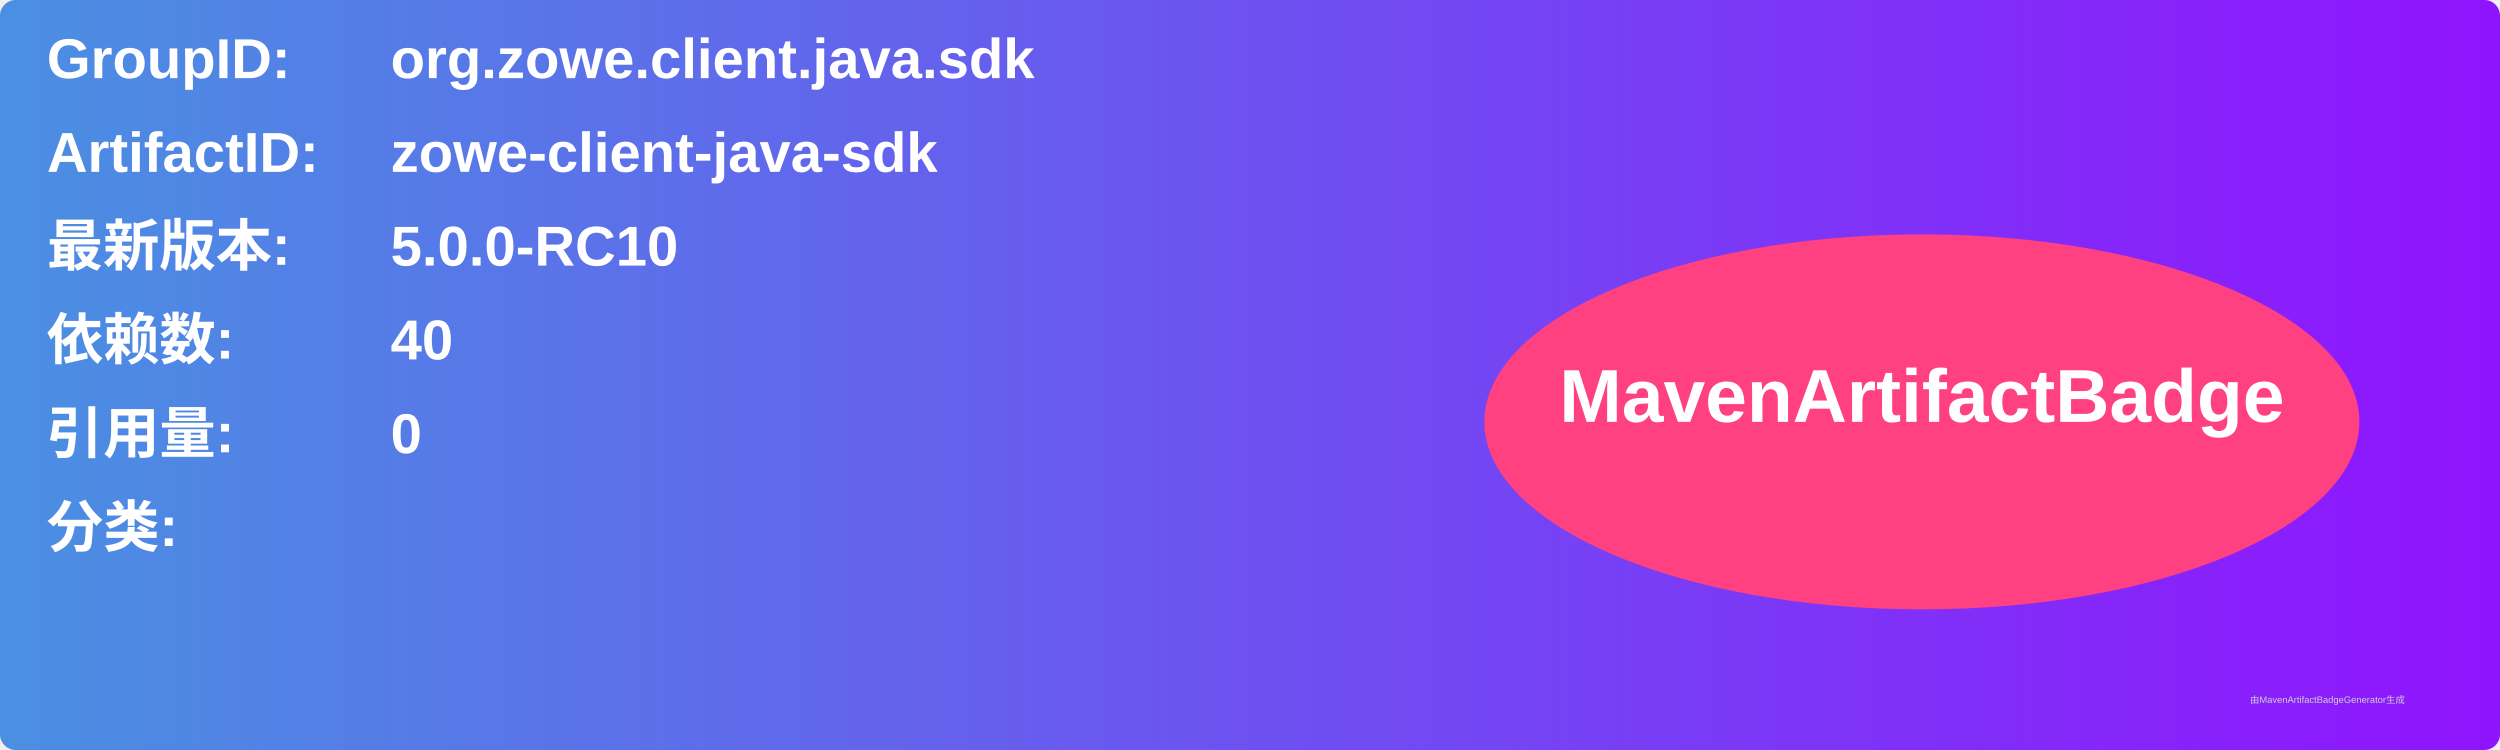
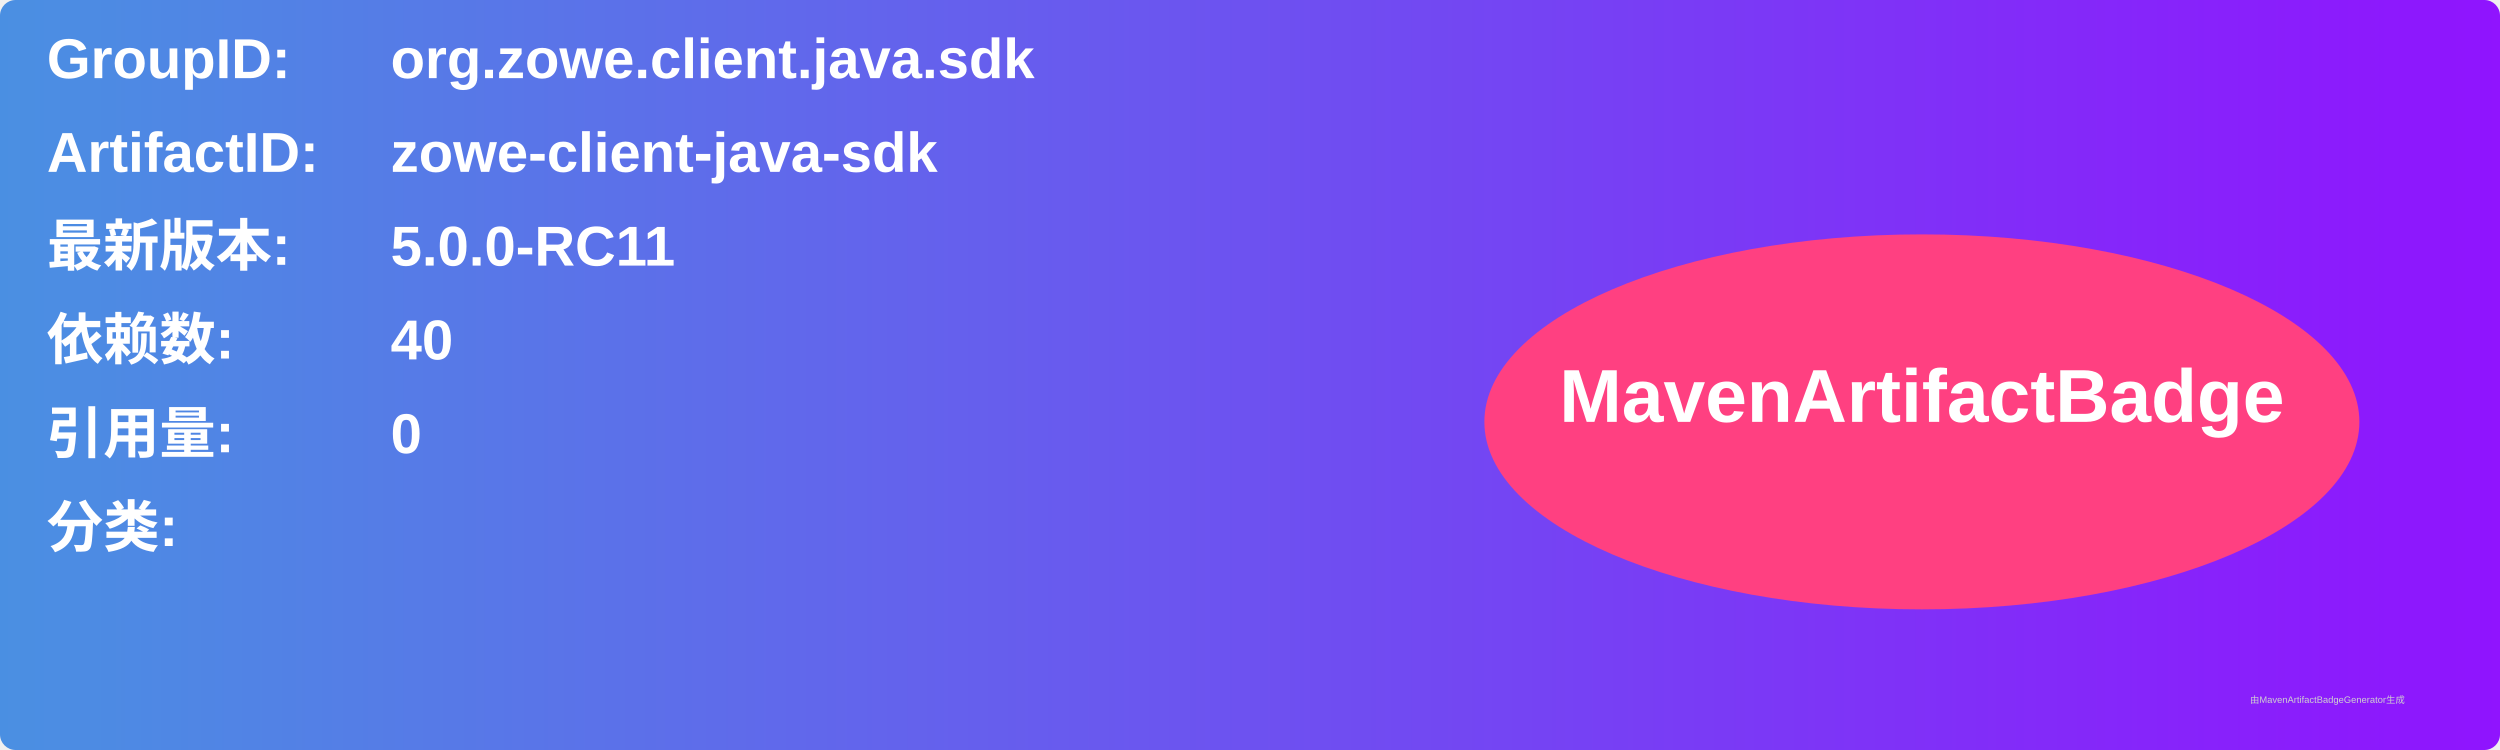
<svg xmlns="http://www.w3.org/2000/svg" width="800" height="240" viewBox="0 0 800 240">
  <linearGradient id="grad" x1="0%" y1="0%" x2="100%" y2="0%">
    <stop offset="0%" stop-color="#4a90e2" />
    <stop offset="100%" stop-color="#9013fe" />
  </linearGradient>
  <rect width="100%" height="100%" rx="5" ry="5" fill="url(#grad)" />
  <g transform="translate(15, 15)">
    <text x="0" y="10" font-family="Arial" font-size="18" fill="white" font-weight="bold" width="260">GroupID:</text>
    <text x="110" y="10" font-family="Arial" font-size="18" fill="white" font-weight="bold" width="460">org.zowe.client.java.sdk</text>
    <text x="0" y="40" font-family="Arial" font-size="18" fill="white" font-weight="bold" width="260">ArtifactID:</text>
    <text x="110" y="40" font-family="Arial" font-size="18" fill="white" font-weight="bold" width="460">zowe-client-java-sdk</text>
    <text x="0" y="70" font-family="Arial" font-size="18" fill="white" font-weight="bold">最新版本:</text>
    <text x="110" y="70" font-family="Arial" font-size="18" fill="white" font-weight="bold">
-       <tspan font-weight="bold">5.0.0-RC10</tspan>
+       <tspan font-weight="bold">5.0.0-RC11</tspan>
    </text>
    <text x="0" y="100" font-family="Arial" font-size="18" fill="white" font-weight="bold">依赖数: </text>
    <text x="110" y="100" font-family="Arial" font-size="18" fill="white">
      <tspan font-weight="bold">40</tspan>
    </text>
    <text x="0" y="130" font-family="Arial" font-size="18" fill="white" font-weight="bold">引用量: </text>
    <text x="110" y="130" font-family="Arial" font-size="18" fill="white">
      <tspan font-weight="bold">0</tspan>
    </text>
    <text x="0" y="160" font-family="Arial" font-size="18" fill="white" font-weight="bold">分类:</text>
    <text x="10" y="190" font-family="Arial" font-size="10" fill="white">
      <tspan font-weight="bold" />
    </text>
    <ellipse cx="600" cy="120" rx="140" ry="60" fill="#ff4081" />
    <text x="600" y="120" text-anchor="middle" font-family="Arial" font-size="24" fill="white" font-weight="bold">MavenArtifactBadge</text>
  </g>
  <text x="720" y="225" font-family="Arial" font-size="3" fill="#d0d0d0">由MavenArtifactBadgeGenerator生成</text>
</svg>
